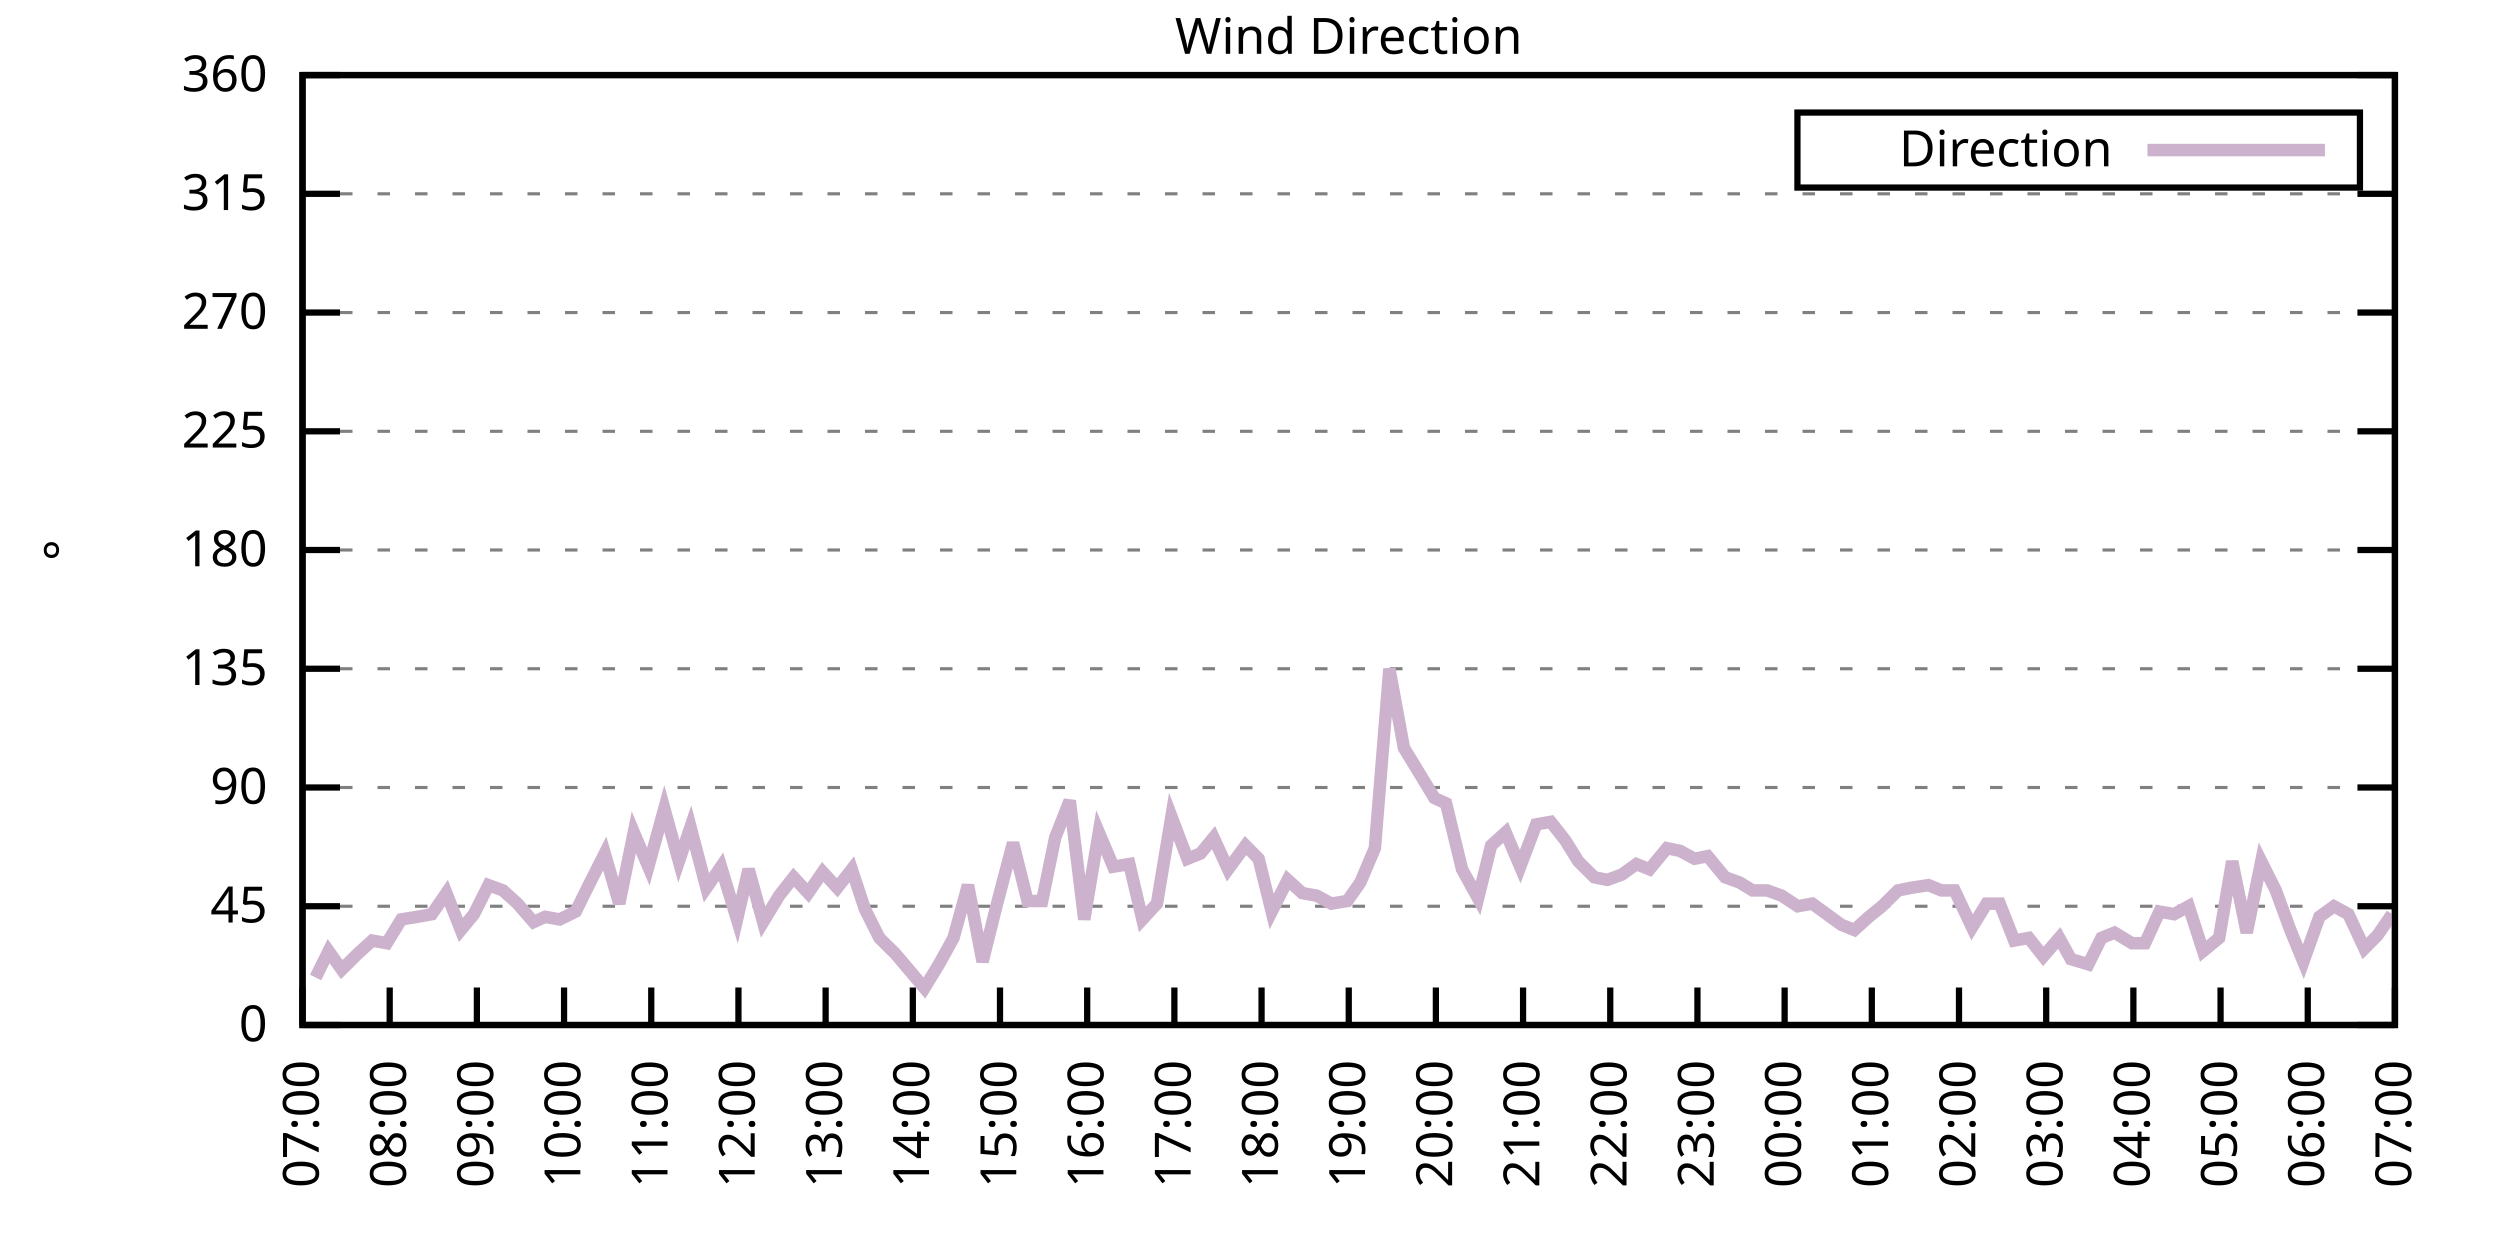
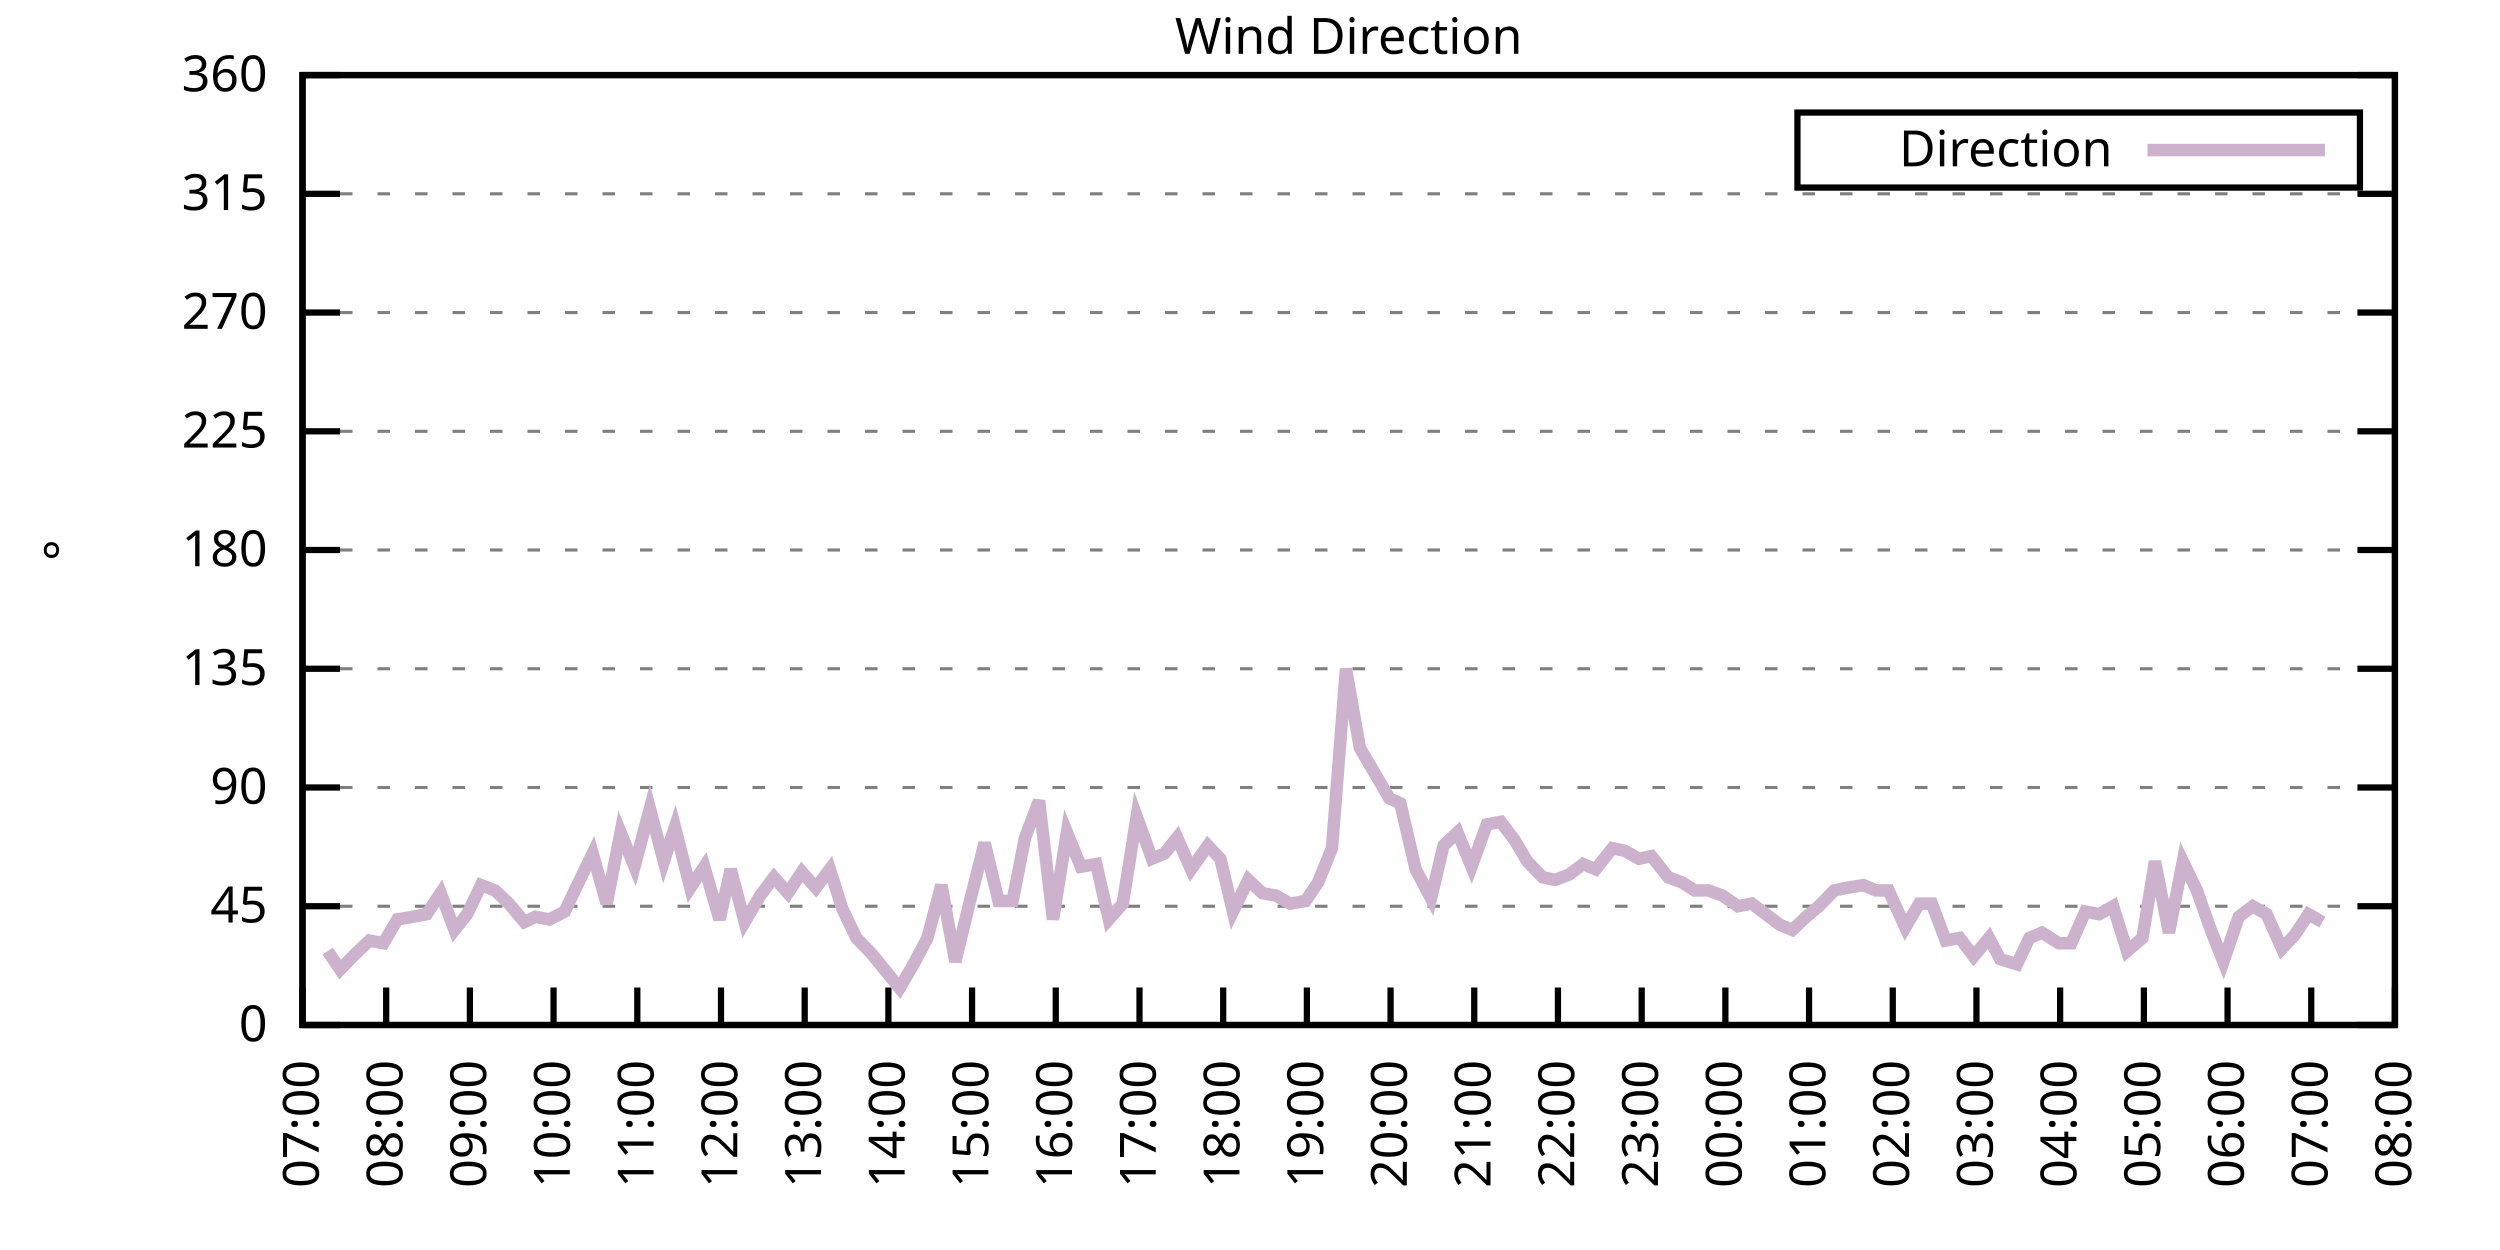
<svg xmlns="http://www.w3.org/2000/svg" xmlns:xlink="http://www.w3.org/1999/xlink" width="400" height="200" viewBox="0 0 400 200">
  <g id="gnuplot_canvas">
    <rect x="0" y="0" width="400" height="200" fill="none" />
    <defs>
      <circle id="gpDot" r="0.5" stroke-width="0.5" stroke="currentColor" />
      <path id="gpPt0" stroke-width="0.333" stroke="currentColor" d="M-1,0 h2 M0,-1 v2" />
      <path id="gpPt1" stroke-width="0.333" stroke="currentColor" d="M-1,-1 L1,1 M1,-1 L-1,1" />
      <path id="gpPt2" stroke-width="0.333" stroke="currentColor" d="M-1,0 L1,0 M0,-1 L0,1 M-1,-1 L1,1 M-1,1 L1,-1" />
      <rect id="gpPt3" stroke-width="0.333" stroke="currentColor" x="-1" y="-1" width="2" height="2" />
      <rect id="gpPt4" stroke-width="0.333" stroke="currentColor" fill="currentColor" x="-1" y="-1" width="2" height="2" />
      <circle id="gpPt5" stroke-width="0.333" stroke="currentColor" cx="0" cy="0" r="1" />
      <use xlink:href="#gpPt5" id="gpPt6" fill="currentColor" stroke="none" />
      <path id="gpPt7" stroke-width="0.333" stroke="currentColor" d="M0,-1.33 L-1.33,0.67 L1.33,0.67 z" />
      <use xlink:href="#gpPt7" id="gpPt8" fill="currentColor" stroke="none" />
      <use xlink:href="#gpPt7" id="gpPt9" stroke="currentColor" transform="rotate(180)" />
      <use xlink:href="#gpPt9" id="gpPt10" fill="currentColor" stroke="none" />
      <use xlink:href="#gpPt3" id="gpPt11" stroke="currentColor" transform="rotate(45)" />
      <use xlink:href="#gpPt11" id="gpPt12" fill="currentColor" stroke="none" />
      <path id="gpPt13" stroke-width="0.333" stroke="currentColor" d="M0,1.330 L1.265,0.411 L0.782,-1.067 L-0.782,-1.076 L-1.265,0.411 z" />
      <use xlink:href="#gpPt13" id="gpPt14" fill="currentColor" stroke="none" />
      <filter id="textbox" filterUnits="objectBoundingBox" x="0" y="0" height="1" width="1">
        <feFlood flood-color="white" flood-opacity="1" result="bgnd" />
        <feComposite in="SourceGraphic" in2="bgnd" operator="atop" />
      </filter>
      <filter id="greybox" filterUnits="objectBoundingBox" x="0" y="0" height="1" width="1">
        <feFlood flood-color="lightgrey" flood-opacity="1" result="grey" />
        <feComposite in="SourceGraphic" in2="grey" operator="atop" />
      </filter>
    </defs>
    <g fill="none" color="white" stroke="currentColor" stroke-width="1.00" stroke-linecap="butt" stroke-linejoin="miter">
</g>
    <g fill="none" color="black" stroke="currentColor" stroke-width="1.00" stroke-linecap="butt" stroke-linejoin="miter">
      <g stroke="none" shape-rendering="crispEdges">
        <polygon fill="rgb(255, 255, 255)" points="48.40,164.00 383.18,164.00 383.18,12.02 48.40,12.02 " />
      </g>
    </g>
    <g fill="none" color="black" stroke="currentColor" stroke-width="1.00" stroke-linecap="butt" stroke-linejoin="miter">
</g>
    <g fill="none" color="black" stroke="black" stroke-width="0.50" stroke-linecap="butt" stroke-linejoin="miter">
</g>
    <g fill="none" color="gray" stroke="currentColor" stroke-width="0.50" stroke-linecap="butt" stroke-linejoin="miter">
      <path stroke="gray" stroke-dasharray="2,4" class="gridline" d="M48.40,164.00 L383.19,164.00  " />
    </g>
    <g fill="none" color="gray" stroke="gray" stroke-width="1.00" stroke-linecap="butt" stroke-linejoin="miter">
</g>
    <g fill="none" color="black" stroke="currentColor" stroke-width="1.00" stroke-linecap="butt" stroke-linejoin="miter">
      <path stroke="black" d="M48.40,164.00 L54.40,164.00 M383.19,164.00 L377.19,164.00  " />
      <g transform="translate(42.80,166.60)" stroke="none" fill="black" font-family="Sans" font-size="8.00" text-anchor="end">
        <text>
          <tspan font-family="Sans"> 0</tspan>
        </text>
      </g>
    </g>
    <g fill="none" color="black" stroke="currentColor" stroke-width="1.00" stroke-linecap="butt" stroke-linejoin="miter">
</g>
    <g fill="none" color="black" stroke="black" stroke-width="0.50" stroke-linecap="butt" stroke-linejoin="miter">
</g>
    <g fill="none" color="gray" stroke="currentColor" stroke-width="0.50" stroke-linecap="butt" stroke-linejoin="miter">
      <path stroke="gray" stroke-dasharray="2,4" class="gridline" d="M48.40,145.00 L383.19,145.00  " />
    </g>
    <g fill="none" color="gray" stroke="gray" stroke-width="1.00" stroke-linecap="butt" stroke-linejoin="miter">
</g>
    <g fill="none" color="black" stroke="currentColor" stroke-width="1.00" stroke-linecap="butt" stroke-linejoin="miter">
      <path stroke="black" d="M48.40,145.00 L54.40,145.00 M383.19,145.00 L377.19,145.00  " />
      <g transform="translate(42.80,147.60)" stroke="none" fill="black" font-family="Sans" font-size="8.00" text-anchor="end">
        <text>
          <tspan font-family="Sans"> 45</tspan>
        </text>
      </g>
    </g>
    <g fill="none" color="black" stroke="currentColor" stroke-width="1.00" stroke-linecap="butt" stroke-linejoin="miter">
</g>
    <g fill="none" color="black" stroke="black" stroke-width="0.50" stroke-linecap="butt" stroke-linejoin="miter">
</g>
    <g fill="none" color="gray" stroke="currentColor" stroke-width="0.50" stroke-linecap="butt" stroke-linejoin="miter">
      <path stroke="gray" stroke-dasharray="2,4" class="gridline" d="M48.40,126.00 L383.19,126.00  " />
    </g>
    <g fill="none" color="gray" stroke="gray" stroke-width="1.00" stroke-linecap="butt" stroke-linejoin="miter">
</g>
    <g fill="none" color="black" stroke="currentColor" stroke-width="1.00" stroke-linecap="butt" stroke-linejoin="miter">
      <path stroke="black" d="M48.40,126.00 L54.40,126.00 M383.19,126.00 L377.19,126.00  " />
      <g transform="translate(42.80,128.60)" stroke="none" fill="black" font-family="Sans" font-size="8.00" text-anchor="end">
        <text>
          <tspan font-family="Sans"> 90</tspan>
        </text>
      </g>
    </g>
    <g fill="none" color="black" stroke="currentColor" stroke-width="1.00" stroke-linecap="butt" stroke-linejoin="miter">
</g>
    <g fill="none" color="black" stroke="black" stroke-width="0.50" stroke-linecap="butt" stroke-linejoin="miter">
</g>
    <g fill="none" color="gray" stroke="currentColor" stroke-width="0.50" stroke-linecap="butt" stroke-linejoin="miter">
      <path stroke="gray" stroke-dasharray="2,4" class="gridline" d="M48.40,107.00 L383.19,107.00  " />
    </g>
    <g fill="none" color="gray" stroke="gray" stroke-width="1.00" stroke-linecap="butt" stroke-linejoin="miter">
</g>
    <g fill="none" color="black" stroke="currentColor" stroke-width="1.00" stroke-linecap="butt" stroke-linejoin="miter">
      <path stroke="black" d="M48.40,107.00 L54.40,107.00 M383.19,107.00 L377.19,107.00  " />
      <g transform="translate(42.80,109.60)" stroke="none" fill="black" font-family="Sans" font-size="8.00" text-anchor="end">
        <text>
          <tspan font-family="Sans"> 135</tspan>
        </text>
      </g>
    </g>
    <g fill="none" color="black" stroke="currentColor" stroke-width="1.00" stroke-linecap="butt" stroke-linejoin="miter">
</g>
    <g fill="none" color="black" stroke="black" stroke-width="0.50" stroke-linecap="butt" stroke-linejoin="miter">
</g>
    <g fill="none" color="gray" stroke="currentColor" stroke-width="0.50" stroke-linecap="butt" stroke-linejoin="miter">
      <path stroke="gray" stroke-dasharray="2,4" class="gridline" d="M48.40,88.00 L383.19,88.00  " />
    </g>
    <g fill="none" color="gray" stroke="gray" stroke-width="1.00" stroke-linecap="butt" stroke-linejoin="miter">
</g>
    <g fill="none" color="black" stroke="currentColor" stroke-width="1.00" stroke-linecap="butt" stroke-linejoin="miter">
      <path stroke="black" d="M48.40,88.00 L54.40,88.00 M383.19,88.00 L377.19,88.00  " />
      <g transform="translate(42.80,90.60)" stroke="none" fill="black" font-family="Sans" font-size="8.00" text-anchor="end">
        <text>
          <tspan font-family="Sans"> 180</tspan>
        </text>
      </g>
    </g>
    <g fill="none" color="black" stroke="currentColor" stroke-width="1.00" stroke-linecap="butt" stroke-linejoin="miter">
</g>
    <g fill="none" color="black" stroke="black" stroke-width="0.50" stroke-linecap="butt" stroke-linejoin="miter">
</g>
    <g fill="none" color="gray" stroke="currentColor" stroke-width="0.50" stroke-linecap="butt" stroke-linejoin="miter">
      <path stroke="gray" stroke-dasharray="2,4" class="gridline" d="M48.40,69.01 L383.19,69.01  " />
    </g>
    <g fill="none" color="gray" stroke="gray" stroke-width="1.00" stroke-linecap="butt" stroke-linejoin="miter">
</g>
    <g fill="none" color="black" stroke="currentColor" stroke-width="1.00" stroke-linecap="butt" stroke-linejoin="miter">
      <path stroke="black" d="M48.40,69.01 L54.40,69.01 M383.19,69.01 L377.19,69.01  " />
      <g transform="translate(42.80,71.61)" stroke="none" fill="black" font-family="Sans" font-size="8.00" text-anchor="end">
        <text>
          <tspan font-family="Sans"> 225</tspan>
        </text>
      </g>
    </g>
    <g fill="none" color="black" stroke="currentColor" stroke-width="1.00" stroke-linecap="butt" stroke-linejoin="miter">
</g>
    <g fill="none" color="black" stroke="black" stroke-width="0.50" stroke-linecap="butt" stroke-linejoin="miter">
</g>
    <g fill="none" color="gray" stroke="currentColor" stroke-width="0.50" stroke-linecap="butt" stroke-linejoin="miter">
      <path stroke="gray" stroke-dasharray="2,4" class="gridline" d="M48.40,50.01 L383.19,50.01  " />
    </g>
    <g fill="none" color="gray" stroke="gray" stroke-width="1.00" stroke-linecap="butt" stroke-linejoin="miter">
</g>
    <g fill="none" color="black" stroke="currentColor" stroke-width="1.00" stroke-linecap="butt" stroke-linejoin="miter">
      <path stroke="black" d="M48.40,50.01 L54.40,50.01 M383.19,50.01 L377.19,50.01  " />
      <g transform="translate(42.80,52.61)" stroke="none" fill="black" font-family="Sans" font-size="8.00" text-anchor="end">
        <text>
          <tspan font-family="Sans"> 270</tspan>
        </text>
      </g>
    </g>
    <g fill="none" color="black" stroke="currentColor" stroke-width="1.00" stroke-linecap="butt" stroke-linejoin="miter">
</g>
    <g fill="none" color="black" stroke="black" stroke-width="0.50" stroke-linecap="butt" stroke-linejoin="miter">
</g>
    <g fill="none" color="gray" stroke="currentColor" stroke-width="0.50" stroke-linecap="butt" stroke-linejoin="miter">
      <path stroke="gray" stroke-dasharray="2,4" class="gridline" d="M48.40,31.01 L383.19,31.01  " />
    </g>
    <g fill="none" color="gray" stroke="gray" stroke-width="1.00" stroke-linecap="butt" stroke-linejoin="miter">
</g>
    <g fill="none" color="black" stroke="currentColor" stroke-width="1.00" stroke-linecap="butt" stroke-linejoin="miter">
      <path stroke="black" d="M48.40,31.01 L54.40,31.01 M383.19,31.01 L377.19,31.01  " />
      <g transform="translate(42.80,33.61)" stroke="none" fill="black" font-family="Sans" font-size="8.00" text-anchor="end">
        <text>
          <tspan font-family="Sans"> 315</tspan>
        </text>
      </g>
    </g>
    <g fill="none" color="black" stroke="currentColor" stroke-width="1.00" stroke-linecap="butt" stroke-linejoin="miter">
</g>
    <g fill="none" color="black" stroke="black" stroke-width="0.50" stroke-linecap="butt" stroke-linejoin="miter">
</g>
    <g fill="none" color="gray" stroke="currentColor" stroke-width="0.50" stroke-linecap="butt" stroke-linejoin="miter">
      <path stroke="gray" stroke-dasharray="2,4" class="gridline" d="M48.40,12.01 L383.19,12.01  " />
    </g>
    <g fill="none" color="gray" stroke="gray" stroke-width="1.00" stroke-linecap="butt" stroke-linejoin="miter">
</g>
    <g fill="none" color="black" stroke="currentColor" stroke-width="1.00" stroke-linecap="butt" stroke-linejoin="miter">
      <path stroke="black" d="M48.40,12.01 L54.40,12.01 M383.19,12.01 L377.19,12.01  " />
      <g transform="translate(42.80,14.61)" stroke="none" fill="black" font-family="Sans" font-size="8.00" text-anchor="end">
        <text>
          <tspan font-family="Sans"> 360</tspan>
        </text>
      </g>
    </g>
    <g fill="none" color="black" stroke="currentColor" stroke-width="1.00" stroke-linecap="butt" stroke-linejoin="miter">
      <path stroke="black" d="M48.40,164.00 L48.40,158.00  " />
      <g transform="translate(51.00,169.60) rotate(270.00)" stroke="none" fill="black" font-family="Sans" font-size="8.00" text-anchor="end">
        <text>
          <tspan font-family="Sans">07:00</tspan>
        </text>
      </g>
    </g>
    <g fill="none" color="black" stroke="currentColor" stroke-width="1.00" stroke-linecap="butt" stroke-linejoin="miter">
-       <path stroke="black" d="M62.35,164.00 L62.35,158.00  " />
-       <g transform="translate(64.95,169.60) rotate(270.00)" stroke="none" fill="black" font-family="Sans" font-size="8.00" text-anchor="end">
+       <path stroke="black" d="M61.79,164.00 L61.79,158.00  " />
+       <g transform="translate(64.39,169.60) rotate(270.00)" stroke="none" fill="black" font-family="Sans" font-size="8.00" text-anchor="end">
        <text>
          <tspan font-family="Sans">08:00</tspan>
        </text>
      </g>
    </g>
    <g fill="none" color="black" stroke="currentColor" stroke-width="1.00" stroke-linecap="butt" stroke-linejoin="miter">
-       <path stroke="black" d="M76.30,164.00 L76.30,158.00  " />
-       <g transform="translate(78.90,169.60) rotate(270.00)" stroke="none" fill="black" font-family="Sans" font-size="8.00" text-anchor="end">
+       <path stroke="black" d="M75.18,164.00 L75.18,158.00  " />
+       <g transform="translate(77.78,169.60) rotate(270.00)" stroke="none" fill="black" font-family="Sans" font-size="8.00" text-anchor="end">
        <text>
          <tspan font-family="Sans">09:00</tspan>
        </text>
      </g>
    </g>
    <g fill="none" color="black" stroke="currentColor" stroke-width="1.00" stroke-linecap="butt" stroke-linejoin="miter">
-       <path stroke="black" d="M90.25,164.00 L90.25,158.00  " />
-       <g transform="translate(92.85,169.60) rotate(270.00)" stroke="none" fill="black" font-family="Sans" font-size="8.00" text-anchor="end">
+       <path stroke="black" d="M88.57,164.00 L88.57,158.00  " />
+       <g transform="translate(91.17,169.60) rotate(270.00)" stroke="none" fill="black" font-family="Sans" font-size="8.00" text-anchor="end">
        <text>
          <tspan font-family="Sans">10:00</tspan>
        </text>
      </g>
    </g>
    <g fill="none" color="black" stroke="currentColor" stroke-width="1.00" stroke-linecap="butt" stroke-linejoin="miter">
-       <path stroke="black" d="M104.20,164.00 L104.20,158.00  " />
-       <g transform="translate(106.80,169.60) rotate(270.00)" stroke="none" fill="black" font-family="Sans" font-size="8.00" text-anchor="end">
+       <path stroke="black" d="M101.97,164.00 L101.97,158.00  " />
+       <g transform="translate(104.57,169.60) rotate(270.00)" stroke="none" fill="black" font-family="Sans" font-size="8.00" text-anchor="end">
        <text>
          <tspan font-family="Sans">11:00</tspan>
        </text>
      </g>
    </g>
    <g fill="none" color="black" stroke="currentColor" stroke-width="1.00" stroke-linecap="butt" stroke-linejoin="miter">
-       <path stroke="black" d="M118.15,164.00 L118.15,158.00  " />
-       <g transform="translate(120.75,169.60) rotate(270.00)" stroke="none" fill="black" font-family="Sans" font-size="8.00" text-anchor="end">
+       <path stroke="black" d="M115.36,164.00 L115.36,158.00  " />
+       <g transform="translate(117.96,169.60) rotate(270.00)" stroke="none" fill="black" font-family="Sans" font-size="8.00" text-anchor="end">
        <text>
          <tspan font-family="Sans">12:00</tspan>
        </text>
      </g>
    </g>
    <g fill="none" color="black" stroke="currentColor" stroke-width="1.00" stroke-linecap="butt" stroke-linejoin="miter">
-       <path stroke="black" d="M132.10,164.00 L132.10,158.00  " />
-       <g transform="translate(134.70,169.60) rotate(270.00)" stroke="none" fill="black" font-family="Sans" font-size="8.00" text-anchor="end">
+       <path stroke="black" d="M128.75,164.00 L128.75,158.00  " />
+       <g transform="translate(131.35,169.60) rotate(270.00)" stroke="none" fill="black" font-family="Sans" font-size="8.00" text-anchor="end">
        <text>
          <tspan font-family="Sans">13:00</tspan>
        </text>
      </g>
    </g>
    <g fill="none" color="black" stroke="currentColor" stroke-width="1.00" stroke-linecap="butt" stroke-linejoin="miter">
-       <path stroke="black" d="M146.05,164.00 L146.05,158.00  " />
-       <g transform="translate(148.65,169.60) rotate(270.00)" stroke="none" fill="black" font-family="Sans" font-size="8.00" text-anchor="end">
+       <path stroke="black" d="M142.14,164.00 L142.14,158.00  " />
+       <g transform="translate(144.74,169.60) rotate(270.00)" stroke="none" fill="black" font-family="Sans" font-size="8.00" text-anchor="end">
        <text>
          <tspan font-family="Sans">14:00</tspan>
        </text>
      </g>
    </g>
    <g fill="none" color="black" stroke="currentColor" stroke-width="1.00" stroke-linecap="butt" stroke-linejoin="miter">
-       <path stroke="black" d="M160.00,164.00 L160.00,158.00  " />
-       <g transform="translate(162.60,169.60) rotate(270.00)" stroke="none" fill="black" font-family="Sans" font-size="8.00" text-anchor="end">
+       <path stroke="black" d="M155.53,164.00 L155.53,158.00  " />
+       <g transform="translate(158.13,169.60) rotate(270.00)" stroke="none" fill="black" font-family="Sans" font-size="8.00" text-anchor="end">
        <text>
          <tspan font-family="Sans">15:00</tspan>
        </text>
      </g>
    </g>
    <g fill="none" color="black" stroke="currentColor" stroke-width="1.00" stroke-linecap="butt" stroke-linejoin="miter">
-       <path stroke="black" d="M173.95,164.00 L173.95,158.00  " />
-       <g transform="translate(176.55,169.60) rotate(270.00)" stroke="none" fill="black" font-family="Sans" font-size="8.00" text-anchor="end">
+       <path stroke="black" d="M168.92,164.00 L168.92,158.00  " />
+       <g transform="translate(171.52,169.60) rotate(270.00)" stroke="none" fill="black" font-family="Sans" font-size="8.00" text-anchor="end">
        <text>
          <tspan font-family="Sans">16:00</tspan>
        </text>
      </g>
    </g>
    <g fill="none" color="black" stroke="currentColor" stroke-width="1.00" stroke-linecap="butt" stroke-linejoin="miter">
-       <path stroke="black" d="M187.90,164.00 L187.90,158.00  " />
-       <g transform="translate(190.50,169.60) rotate(270.00)" stroke="none" fill="black" font-family="Sans" font-size="8.00" text-anchor="end">
+       <path stroke="black" d="M182.32,164.00 L182.32,158.00  " />
+       <g transform="translate(184.92,169.60) rotate(270.00)" stroke="none" fill="black" font-family="Sans" font-size="8.00" text-anchor="end">
        <text>
          <tspan font-family="Sans">17:00</tspan>
        </text>
      </g>
    </g>
    <g fill="none" color="black" stroke="currentColor" stroke-width="1.00" stroke-linecap="butt" stroke-linejoin="miter">
-       <path stroke="black" d="M201.85,164.00 L201.85,158.00  " />
-       <g transform="translate(204.45,169.60) rotate(270.00)" stroke="none" fill="black" font-family="Sans" font-size="8.00" text-anchor="end">
+       <path stroke="black" d="M195.71,164.00 L195.71,158.00  " />
+       <g transform="translate(198.31,169.60) rotate(270.00)" stroke="none" fill="black" font-family="Sans" font-size="8.00" text-anchor="end">
        <text>
          <tspan font-family="Sans">18:00</tspan>
        </text>
      </g>
    </g>
    <g fill="none" color="black" stroke="currentColor" stroke-width="1.00" stroke-linecap="butt" stroke-linejoin="miter">
-       <path stroke="black" d="M215.80,164.00 L215.80,158.00  " />
-       <g transform="translate(218.40,169.60) rotate(270.00)" stroke="none" fill="black" font-family="Sans" font-size="8.00" text-anchor="end">
+       <path stroke="black" d="M209.10,164.00 L209.10,158.00  " />
+       <g transform="translate(211.70,169.60) rotate(270.00)" stroke="none" fill="black" font-family="Sans" font-size="8.00" text-anchor="end">
        <text>
          <tspan font-family="Sans">19:00</tspan>
        </text>
      </g>
    </g>
    <g fill="none" color="black" stroke="currentColor" stroke-width="1.00" stroke-linecap="butt" stroke-linejoin="miter">
-       <path stroke="black" d="M229.74,164.00 L229.74,158.00  " />
-       <g transform="translate(232.34,169.60) rotate(270.00)" stroke="none" fill="black" font-family="Sans" font-size="8.00" text-anchor="end">
+       <path stroke="black" d="M222.49,164.00 L222.49,158.00  " />
+       <g transform="translate(225.09,169.60) rotate(270.00)" stroke="none" fill="black" font-family="Sans" font-size="8.00" text-anchor="end">
        <text>
          <tspan font-family="Sans">20:00</tspan>
        </text>
      </g>
    </g>
    <g fill="none" color="black" stroke="currentColor" stroke-width="1.00" stroke-linecap="butt" stroke-linejoin="miter">
-       <path stroke="black" d="M243.69,164.00 L243.69,158.00  " />
-       <g transform="translate(246.29,169.60) rotate(270.00)" stroke="none" fill="black" font-family="Sans" font-size="8.00" text-anchor="end">
+       <path stroke="black" d="M235.88,164.00 L235.88,158.00  " />
+       <g transform="translate(238.48,169.60) rotate(270.00)" stroke="none" fill="black" font-family="Sans" font-size="8.00" text-anchor="end">
        <text>
          <tspan font-family="Sans">21:00</tspan>
        </text>
      </g>
    </g>
    <g fill="none" color="black" stroke="currentColor" stroke-width="1.00" stroke-linecap="butt" stroke-linejoin="miter">
-       <path stroke="black" d="M257.64,164.00 L257.64,158.00  " />
-       <g transform="translate(260.24,169.60) rotate(270.00)" stroke="none" fill="black" font-family="Sans" font-size="8.00" text-anchor="end">
+       <path stroke="black" d="M249.27,164.00 L249.27,158.00  " />
+       <g transform="translate(251.87,169.60) rotate(270.00)" stroke="none" fill="black" font-family="Sans" font-size="8.00" text-anchor="end">
        <text>
          <tspan font-family="Sans">22:00</tspan>
        </text>
      </g>
    </g>
    <g fill="none" color="black" stroke="currentColor" stroke-width="1.00" stroke-linecap="butt" stroke-linejoin="miter">
-       <path stroke="black" d="M271.59,164.00 L271.59,158.00  " />
-       <g transform="translate(274.19,169.60) rotate(270.00)" stroke="none" fill="black" font-family="Sans" font-size="8.00" text-anchor="end">
+       <path stroke="black" d="M262.67,164.00 L262.67,158.00  " />
+       <g transform="translate(265.27,169.60) rotate(270.00)" stroke="none" fill="black" font-family="Sans" font-size="8.00" text-anchor="end">
        <text>
          <tspan font-family="Sans">23:00</tspan>
        </text>
      </g>
    </g>
    <g fill="none" color="black" stroke="currentColor" stroke-width="1.00" stroke-linecap="butt" stroke-linejoin="miter">
-       <path stroke="black" d="M285.54,164.00 L285.54,158.00  " />
-       <g transform="translate(288.14,169.60) rotate(270.00)" stroke="none" fill="black" font-family="Sans" font-size="8.00" text-anchor="end">
+       <path stroke="black" d="M276.06,164.00 L276.06,158.00  " />
+       <g transform="translate(278.66,169.60) rotate(270.00)" stroke="none" fill="black" font-family="Sans" font-size="8.00" text-anchor="end">
        <text>
          <tspan font-family="Sans">00:00</tspan>
        </text>
      </g>
    </g>
    <g fill="none" color="black" stroke="currentColor" stroke-width="1.00" stroke-linecap="butt" stroke-linejoin="miter">
-       <path stroke="black" d="M299.49,164.00 L299.49,158.00  " />
-       <g transform="translate(302.09,169.60) rotate(270.00)" stroke="none" fill="black" font-family="Sans" font-size="8.00" text-anchor="end">
+       <path stroke="black" d="M289.45,164.00 L289.45,158.00  " />
+       <g transform="translate(292.05,169.60) rotate(270.00)" stroke="none" fill="black" font-family="Sans" font-size="8.00" text-anchor="end">
        <text>
          <tspan font-family="Sans">01:00</tspan>
        </text>
      </g>
    </g>
    <g fill="none" color="black" stroke="currentColor" stroke-width="1.00" stroke-linecap="butt" stroke-linejoin="miter">
-       <path stroke="black" d="M313.44,164.00 L313.44,158.00  " />
-       <g transform="translate(316.04,169.60) rotate(270.00)" stroke="none" fill="black" font-family="Sans" font-size="8.00" text-anchor="end">
+       <path stroke="black" d="M302.84,164.00 L302.84,158.00  " />
+       <g transform="translate(305.44,169.60) rotate(270.00)" stroke="none" fill="black" font-family="Sans" font-size="8.00" text-anchor="end">
        <text>
          <tspan font-family="Sans">02:00</tspan>
        </text>
      </g>
    </g>
    <g fill="none" color="black" stroke="currentColor" stroke-width="1.00" stroke-linecap="butt" stroke-linejoin="miter">
-       <path stroke="black" d="M327.39,164.00 L327.39,158.00  " />
-       <g transform="translate(329.99,169.60) rotate(270.00)" stroke="none" fill="black" font-family="Sans" font-size="8.00" text-anchor="end">
+       <path stroke="black" d="M316.23,164.00 L316.23,158.00  " />
+       <g transform="translate(318.83,169.60) rotate(270.00)" stroke="none" fill="black" font-family="Sans" font-size="8.00" text-anchor="end">
        <text>
          <tspan font-family="Sans">03:00</tspan>
        </text>
      </g>
    </g>
    <g fill="none" color="black" stroke="currentColor" stroke-width="1.00" stroke-linecap="butt" stroke-linejoin="miter">
-       <path stroke="black" d="M341.34,164.00 L341.34,158.00  " />
-       <g transform="translate(343.94,169.60) rotate(270.00)" stroke="none" fill="black" font-family="Sans" font-size="8.00" text-anchor="end">
+       <path stroke="black" d="M329.62,164.00 L329.62,158.00  " />
+       <g transform="translate(332.22,169.60) rotate(270.00)" stroke="none" fill="black" font-family="Sans" font-size="8.00" text-anchor="end">
        <text>
          <tspan font-family="Sans">04:00</tspan>
        </text>
      </g>
    </g>
    <g fill="none" color="black" stroke="currentColor" stroke-width="1.00" stroke-linecap="butt" stroke-linejoin="miter">
-       <path stroke="black" d="M355.29,164.00 L355.29,158.00  " />
-       <g transform="translate(357.89,169.60) rotate(270.00)" stroke="none" fill="black" font-family="Sans" font-size="8.00" text-anchor="end">
+       <path stroke="black" d="M343.02,164.00 L343.02,158.00  " />
+       <g transform="translate(345.62,169.60) rotate(270.00)" stroke="none" fill="black" font-family="Sans" font-size="8.00" text-anchor="end">
        <text>
          <tspan font-family="Sans">05:00</tspan>
        </text>
      </g>
    </g>
    <g fill="none" color="black" stroke="currentColor" stroke-width="1.00" stroke-linecap="butt" stroke-linejoin="miter">
-       <path stroke="black" d="M369.24,164.00 L369.24,158.00  " />
-       <g transform="translate(371.84,169.60) rotate(270.00)" stroke="none" fill="black" font-family="Sans" font-size="8.00" text-anchor="end">
+       <path stroke="black" d="M356.41,164.00 L356.41,158.00  " />
+       <g transform="translate(359.01,169.60) rotate(270.00)" stroke="none" fill="black" font-family="Sans" font-size="8.00" text-anchor="end">
        <text>
          <tspan font-family="Sans">06:00</tspan>
+         </text>
+       </g>
+     </g>
+     <g fill="none" color="black" stroke="currentColor" stroke-width="1.00" stroke-linecap="butt" stroke-linejoin="miter">
+       <path stroke="black" d="M369.80,164.00 L369.80,158.00  " />
+       <g transform="translate(372.40,169.60) rotate(270.00)" stroke="none" fill="black" font-family="Sans" font-size="8.00" text-anchor="end">
+         <text>
+           <tspan font-family="Sans">07:00</tspan>
        </text>
      </g>
    </g>
    <g fill="none" color="black" stroke="currentColor" stroke-width="1.00" stroke-linecap="butt" stroke-linejoin="miter">
      <path stroke="black" d="M383.19,164.00 L383.19,158.00  " />
      <g transform="translate(385.79,169.60) rotate(270.00)" stroke="none" fill="black" font-family="Sans" font-size="8.00" text-anchor="end">
        <text>
-           <tspan font-family="Sans">07:00</tspan>
+           <tspan font-family="Sans">08:00</tspan>
        </text>
      </g>
    </g>
    <g fill="none" color="black" stroke="currentColor" stroke-width="1.00" stroke-linecap="butt" stroke-linejoin="miter">
</g>
    <g fill="none" color="black" stroke="currentColor" stroke-width="1.00" stroke-linecap="butt" stroke-linejoin="miter">
      <path stroke="black" d="M48.40,12.01 L48.40,164.00 L383.19,164.00 L383.19,12.01 L48.40,12.01 Z  " />
    </g>
    <g fill="none" color="black" stroke="currentColor" stroke-width="1.00" stroke-linecap="butt" stroke-linejoin="miter">
</g>
    <g fill="none" color="black" stroke="currentColor" stroke-width="1.00" stroke-linecap="butt" stroke-linejoin="miter">
      <path stroke="black" d="M287.59,30.01 L287.59,18.01 L377.59,18.01 L377.59,30.01 L287.59,30.01 Z  " />
    </g>
    <g id="Wind_direction_plot_1">
      <g fill="none" color="white" stroke="black" stroke-width="2.00" stroke-linecap="butt" stroke-linejoin="miter">
</g>
      <g fill="none" color="black" stroke="currentColor" stroke-width="2.00" stroke-linecap="butt" stroke-linejoin="miter">
        <g transform="translate(337.99,26.61)" stroke="none" fill="black" font-family="Sans" font-size="8.00" text-anchor="end">
          <text>
            <tspan font-family="Sans">Direction</tspan>
          </text>
        </g>
      </g>
      <g fill="none" color="black" stroke="currentColor" stroke-width="2.00" stroke-linecap="butt" stroke-linejoin="miter">
-         <path stroke="rgb(204, 178, 204)" d="M343.59,24.01 L371.99,24.01 M50.49,156.40 L52.58,152.18 L54.68,155.13 L57.23,152.60 L59.56,150.49 L61.88,150.91   L64.21,147.11 L66.77,146.69 L69.09,146.27 L71.42,142.89 L73.74,148.80 L75.83,146.27 L78.16,141.62 L80.48,142.47   L82.81,144.58 L85.37,147.53 L87.23,146.69 L89.55,147.11 L92.11,145.85 L94.20,141.62 L96.76,136.56 L99.08,144.58   L101.41,133.18 L103.73,138.67 L106.29,129.38 L108.62,137.82 L110.48,132.34 L113.03,142.05 L115.36,138.67 L117.92,147.11   L119.78,139.09 L122.10,147.53 L124.66,143.31 L126.98,140.36 L129.31,142.89 L131.63,139.51 L133.96,142.05 L136.28,139.09   L138.37,145.42 L140.70,150.07 L143.26,152.60 L147.91,158.09 L150.23,154.29 L152.56,150.07 L154.88,141.62 L157.21,153.87   L159.53,144.58 L162.09,134.87 L164.41,144.16 L166.74,144.16 L168.83,134.02 L171.16,128.11 L173.48,147.11 L175.81,133.18   L178.13,138.67 L180.69,138.25 L182.78,147.11 L185.11,144.58 L187.43,130.65 L189.99,137.40 L192.08,136.56 L194.17,134.02   L196.50,139.09 L199.29,135.29 L201.38,137.40 L203.47,145.85 L206.03,140.78 L208.36,142.89 L210.68,143.31 L213.01,144.58   L215.56,144.16 L217.65,141.20 L219.98,135.71 L222.30,107.00 L224.63,119.67 L226.95,123.47 L229.51,127.69 L231.37,128.54   L233.93,139.09 L236.49,143.73 L238.58,135.29 L240.90,133.18 L243.23,138.67 L245.79,131.91 L248.11,131.49 L250.44,134.45   L252.53,137.82 L255.09,140.36 L257.18,140.78 L259.50,139.93 L261.83,138.25 L263.92,139.09 L266.71,135.71 L268.80,136.14   L271.13,137.40 L273.22,136.98 L276.01,140.36 L278.34,141.20 L280.43,142.47 L282.75,142.47 L285.08,143.31 L287.64,145.00   L289.96,144.58 L292.29,146.27 L294.61,147.96 L296.70,148.80 L299.03,146.69 L301.12,145.00 L303.68,142.47 L305.77,142.05   L308.56,141.62 L310.65,142.47 L312.74,142.47 L315.53,148.38 L317.86,144.58 L319.95,144.58 L322.28,150.49 L324.60,150.07   L326.93,153.02 L329.48,150.07 L331.34,153.45 L334.13,154.29 L336.23,150.07 L338.32,149.22 L341.11,150.91 L343.20,150.91   L345.53,145.85 L347.85,146.27 L350.18,145.00 L352.50,152.18 L355.06,150.07 L357.15,137.82 L359.48,149.22 L361.80,137.82   L364.13,142.47 L366.45,148.80 L368.54,153.87 L371.10,146.69 L373.43,145.00 L375.75,146.27 L378.31,151.76 L380.40,149.65   L382.73,146.27  " />
+         <path stroke="rgb(204, 178, 204)" d="M343.59,24.01 L371.99,24.01 M52.42,152.18 L54.43,155.13 L56.88,152.60 L59.11,150.49 L61.35,150.91 L63.58,147.11   L66.03,146.69 L68.26,146.27 L70.50,142.89 L72.73,148.80 L74.74,146.27 L76.97,141.62 L79.20,142.47 L81.43,144.58   L83.89,147.53 L85.67,146.69 L87.91,147.11 L90.36,145.85 L92.37,141.62 L94.82,136.56 L97.06,144.58 L99.29,133.18   L101.52,138.67 L103.98,129.38 L106.21,137.82 L107.99,132.34 L110.45,142.05 L112.68,138.67 L115.13,147.11 L116.92,139.09   L119.15,147.53 L121.61,143.31 L123.84,140.36 L126.07,142.89 L128.30,139.51 L130.54,142.05 L132.77,139.09 L134.78,145.42   L137.01,150.07 L139.46,152.60 L143.93,158.09 L146.16,154.29 L148.39,150.07 L150.62,141.62 L152.85,153.87 L155.09,144.58   L157.54,134.87 L159.77,144.16 L162.01,144.16 L164.01,134.02 L166.25,128.11 L168.48,147.11 L170.71,133.18 L172.94,138.67   L175.40,138.25 L177.41,147.11 L179.64,144.58 L181.87,130.65 L184.32,137.40 L186.33,136.56 L188.34,134.02 L190.57,139.09   L193.25,135.29 L195.26,137.40 L197.27,145.85 L199.73,140.78 L201.96,142.89 L204.19,143.31 L206.42,144.58 L208.88,144.16   L210.88,141.20 L213.12,135.71 L215.35,107.00 L217.58,119.67 L219.81,123.47 L222.27,127.69 L224.05,128.54 L226.51,139.09   L228.96,143.73 L230.97,135.29 L233.20,133.18 L235.44,138.67 L237.89,131.91 L240.12,131.49 L242.36,134.45 L244.36,137.82   L246.82,140.36 L248.83,140.78 L251.06,139.93 L253.29,138.25 L255.30,139.09 L257.98,135.71 L259.99,136.14 L262.22,137.40   L264.23,136.98 L266.91,140.36 L269.14,141.20 L271.15,142.47 L273.38,142.47 L275.61,143.31 L278.07,145.00 L280.30,144.58   L282.53,146.27 L284.76,147.96 L286.77,148.80 L289.00,146.69 L291.01,145.00 L293.47,142.47 L295.48,142.05 L298.15,141.62   L300.16,142.47 L302.17,142.47 L304.85,148.38 L307.08,144.58 L309.09,144.58 L311.32,150.49 L313.55,150.07 L315.79,153.02   L318.24,150.07 L320.03,153.45 L322.70,154.29 L324.71,150.07 L326.72,149.22 L329.40,150.91 L331.41,150.91 L333.64,145.85   L335.87,146.27 L338.10,145.00 L340.34,152.18 L342.79,150.07 L344.80,137.82 L347.03,149.22 L349.26,137.82 L351.50,142.47   L353.73,148.80 L355.74,153.87 L358.19,146.69 L360.42,145.00 L362.66,146.27 L365.11,151.76 L367.12,149.65 L369.35,146.27   L371.58,147.53  " />
      </g>
    </g>
    <g fill="none" color="black" stroke="currentColor" stroke-width="2.00" stroke-linecap="butt" stroke-linejoin="miter">
</g>
    <g fill="none" color="black" stroke="black" stroke-width="1.00" stroke-linecap="butt" stroke-linejoin="miter">
</g>
    <g fill="none" color="black" stroke="currentColor" stroke-width="1.00" stroke-linecap="butt" stroke-linejoin="miter">
      <path stroke="black" d="M48.40,12.01 L48.40,164.00 L383.19,164.00 L383.19,12.01 L48.40,12.01 Z  " />
      <g transform="translate(12.80,88.01) rotate(270.00)" stroke="none" fill="black" font-family="Sans" font-size="8.00" text-anchor="middle">
        <text>
          <tspan font-family="Sans">°</tspan>
        </text>
      </g>
    </g>
    <g fill="none" color="black" stroke="currentColor" stroke-width="1.00" stroke-linecap="butt" stroke-linejoin="miter">
</g>
    <g fill="none" color="black" stroke="currentColor" stroke-width="1.00" stroke-linecap="butt" stroke-linejoin="miter">
      <g transform="translate(215.79,8.61)" stroke="none" fill="black" font-family="Sans" font-size="8.00" text-anchor="middle">
        <text>
          <tspan font-family="Sans">Wind Direction</tspan>
        </text>
      </g>
    </g>
    <g fill="none" color="black" stroke="currentColor" stroke-width="1.00" stroke-linecap="butt" stroke-linejoin="miter">
</g>
  </g>
</svg>
